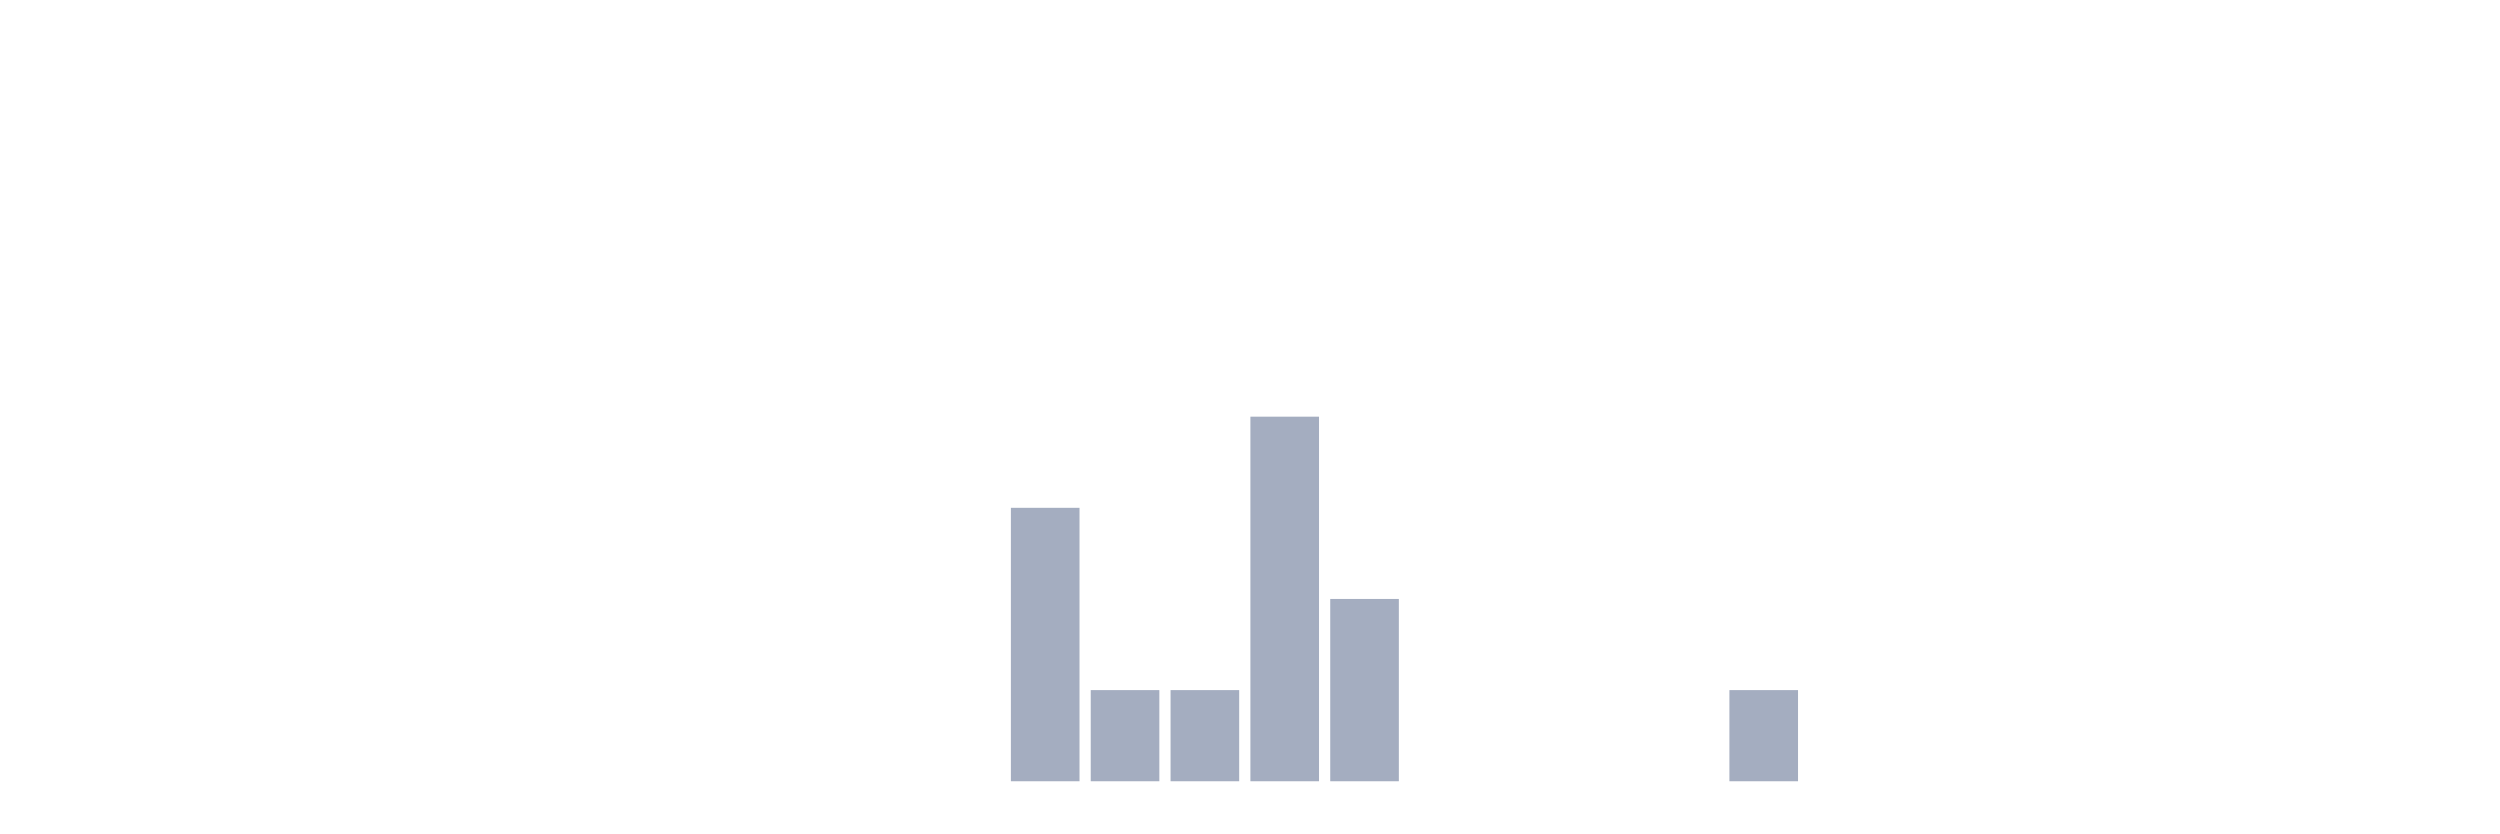
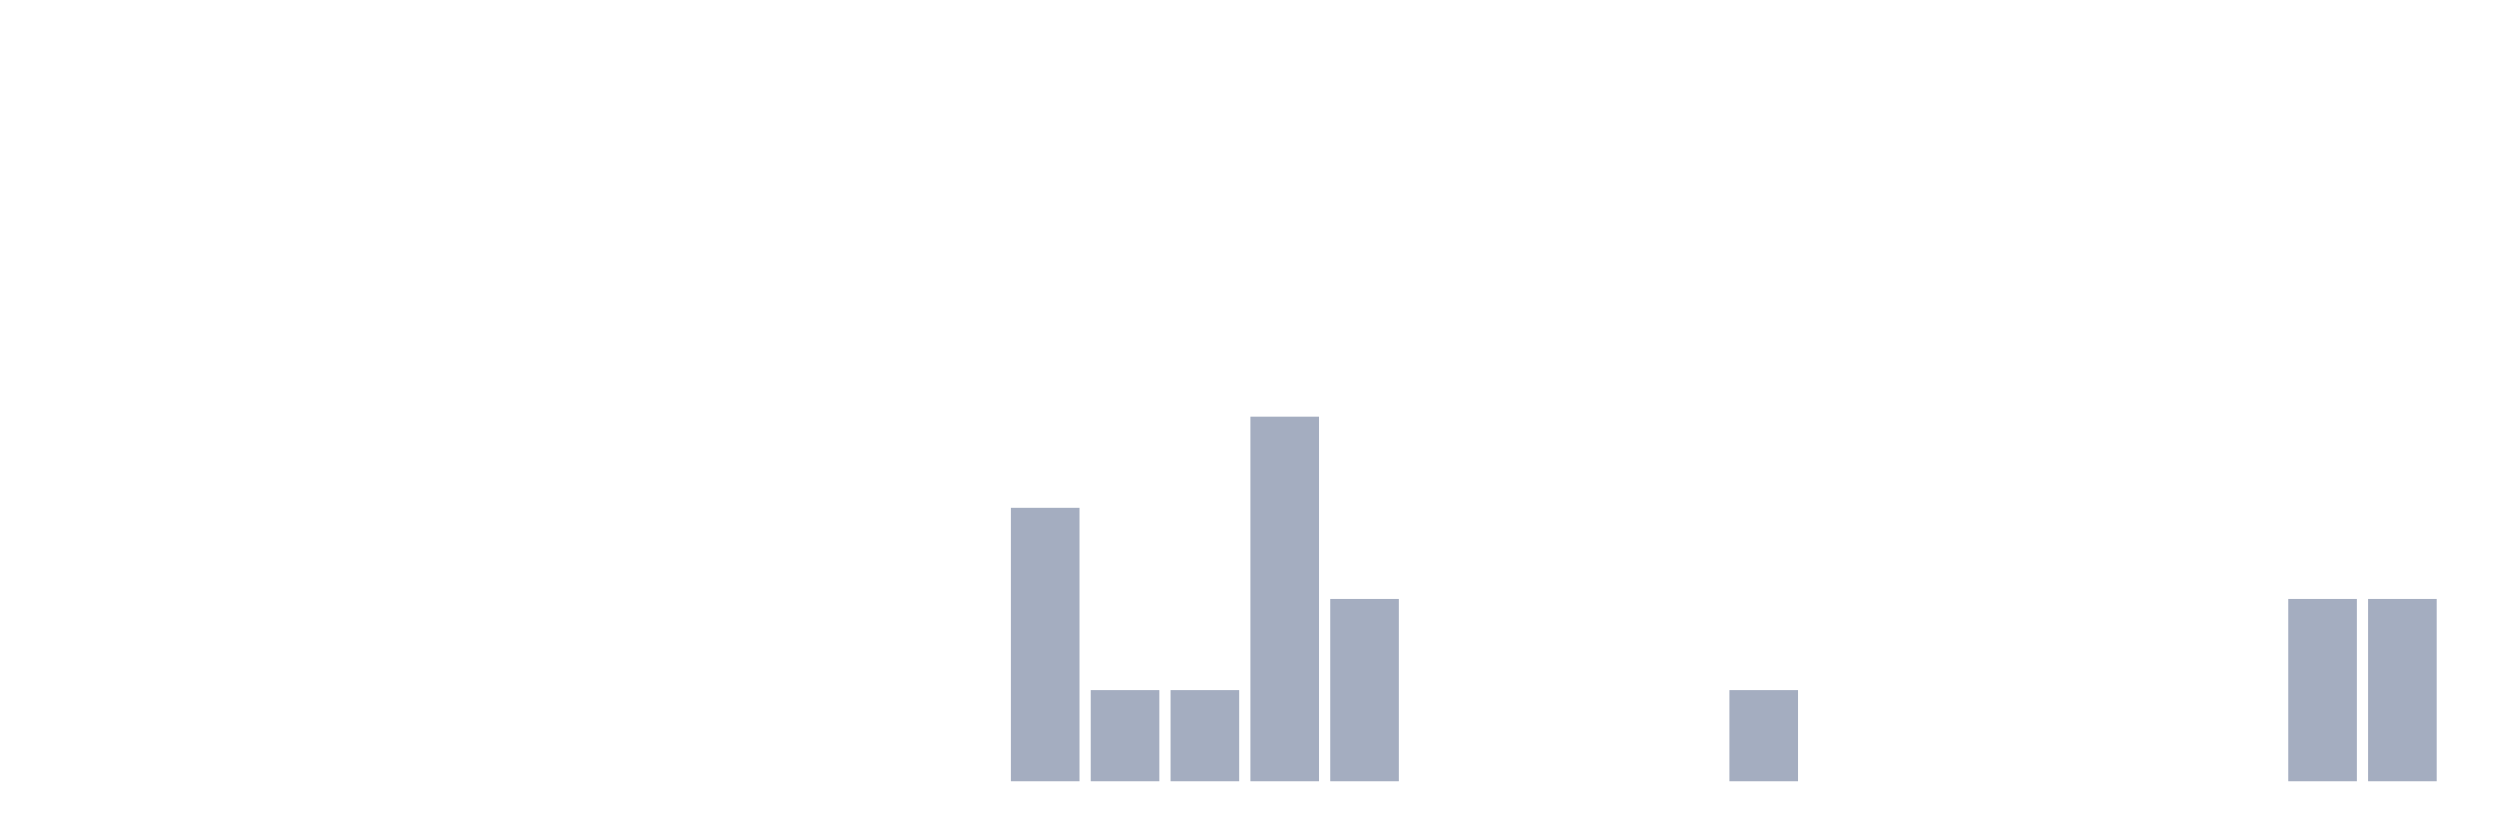
<svg xmlns="http://www.w3.org/2000/svg" viewBox="0 0 480 160">
  <g transform="translate(10,10)">
    <rect class="bar" x="0.153" width="13.175" y="140" height="0" fill="rgb(164,173,192)" />
    <rect class="bar" x="15.482" width="13.175" y="140" height="0" fill="rgb(164,173,192)" />
    <rect class="bar" x="30.81" width="13.175" y="140" height="0" fill="rgb(164,173,192)" />
    <rect class="bar" x="46.138" width="13.175" y="140" height="0" fill="rgb(164,173,192)" />
    <rect class="bar" x="61.466" width="13.175" y="140" height="0" fill="rgb(164,173,192)" />
    <rect class="bar" x="76.794" width="13.175" y="140" height="0" fill="rgb(164,173,192)" />
    <rect class="bar" x="92.123" width="13.175" y="140" height="0" fill="rgb(164,173,192)" />
    <rect class="bar" x="107.451" width="13.175" y="140" height="0" fill="rgb(164,173,192)" />
    <rect class="bar" x="122.779" width="13.175" y="140" height="0" fill="rgb(164,173,192)" />
    <rect class="bar" x="138.107" width="13.175" y="140" height="0" fill="rgb(164,173,192)" />
    <rect class="bar" x="153.436" width="13.175" y="140" height="0" fill="rgb(164,173,192)" />
    <rect class="bar" x="168.764" width="13.175" y="140" height="0" fill="rgb(164,173,192)" />
    <rect class="bar" x="184.092" width="13.175" y="87.5" height="52.5" fill="rgb(164,173,192)" />
    <rect class="bar" x="199.42" width="13.175" y="122.5" height="17.5" fill="rgb(164,173,192)" />
    <rect class="bar" x="214.748" width="13.175" y="122.5" height="17.5" fill="rgb(164,173,192)" />
    <rect class="bar" x="230.077" width="13.175" y="70" height="70" fill="rgb(164,173,192)" />
    <rect class="bar" x="245.405" width="13.175" y="105" height="35" fill="rgb(164,173,192)" />
    <rect class="bar" x="260.733" width="13.175" y="140" height="0" fill="rgb(164,173,192)" />
    <rect class="bar" x="276.061" width="13.175" y="140" height="0" fill="rgb(164,173,192)" />
    <rect class="bar" x="291.39" width="13.175" y="140" height="0" fill="rgb(164,173,192)" />
    <rect class="bar" x="306.718" width="13.175" y="140" height="0" fill="rgb(164,173,192)" />
    <rect class="bar" x="322.046" width="13.175" y="122.5" height="17.5" fill="rgb(164,173,192)" />
    <rect class="bar" x="337.374" width="13.175" y="140" height="0" fill="rgb(164,173,192)" />
    <rect class="bar" x="352.702" width="13.175" y="140" height="0" fill="rgb(164,173,192)" />
    <rect class="bar" x="368.031" width="13.175" y="140" height="0" fill="rgb(164,173,192)" />
    <rect class="bar" x="383.359" width="13.175" y="140" height="0" fill="rgb(164,173,192)" />
    <rect class="bar" x="398.687" width="13.175" y="140" height="0" fill="rgb(164,173,192)" />
    <rect class="bar" x="414.015" width="13.175" y="140" height="0" fill="rgb(164,173,192)" />
-     <rect class="bar" x="429.344" width="13.175" y="140" height="0" fill="rgb(164,173,192)" />
-     <rect class="bar" x="444.672" width="13.175" y="140" height="0" fill="rgb(164,173,192)" />
+     <rect class="bar" x="429.344" width="13.175" y="105" height="35" fill="rgb(164,173,192)" />
+     <rect class="bar" x="444.672" width="13.175" y="105" height="35" fill="rgb(164,173,192)" />
  </g>
</svg>
